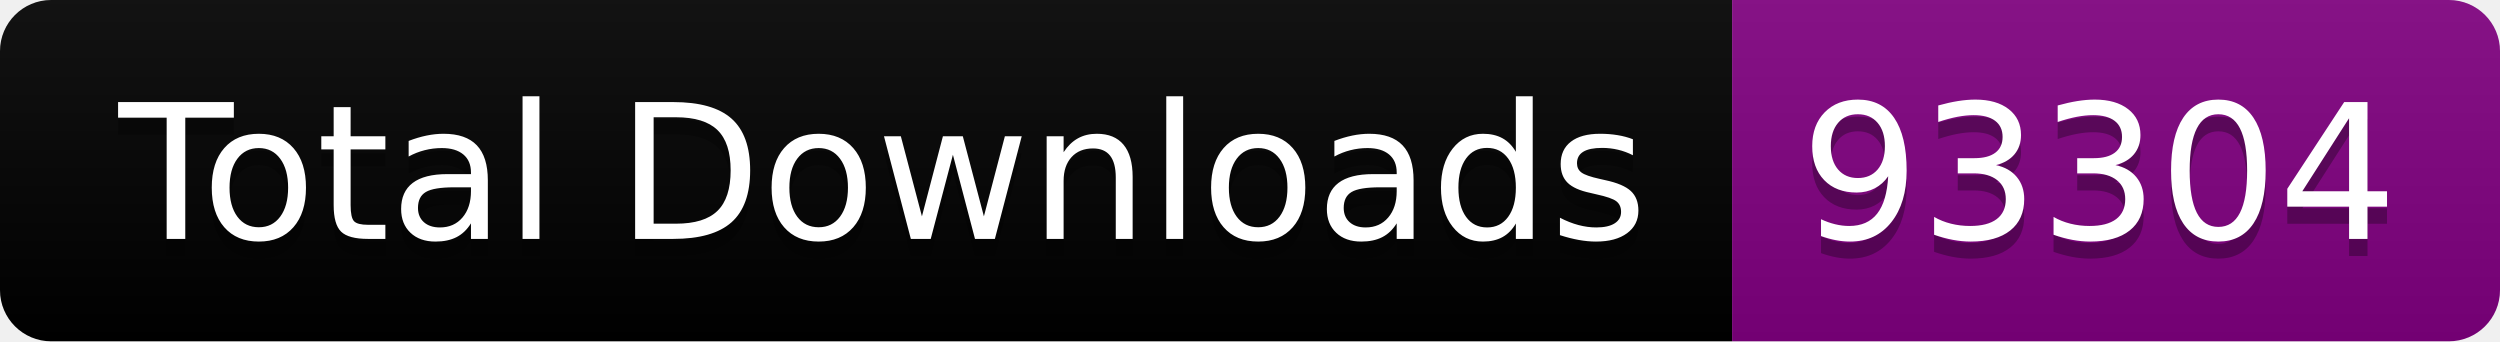
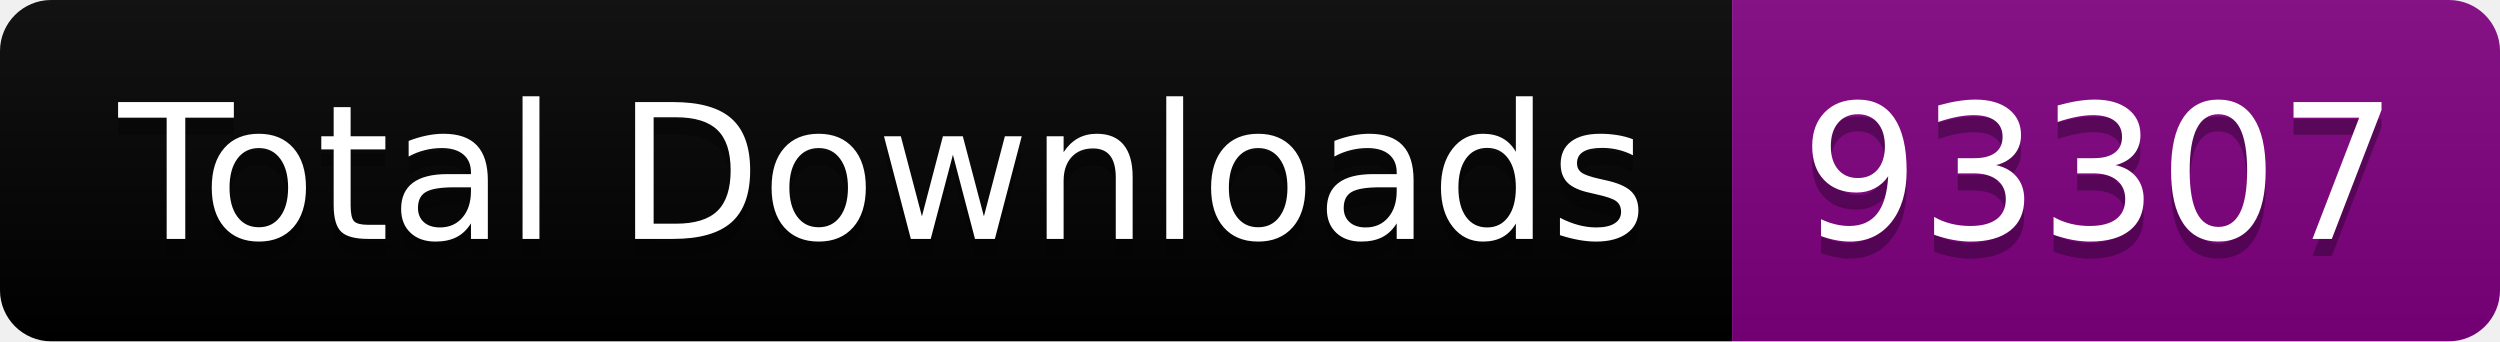
<svg xmlns="http://www.w3.org/2000/svg" width="146.5" height="20">
  <linearGradient id="smooth" x2="0" y2="100%">
    <stop offset="0" stop-color="#bbb" stop-opacity=".1" />
    <stop offset="1" stop-opacity=".1" />
  </linearGradient>
  <clipPath id="round">
    <rect width="146.5" height="20" rx="3" fill="#fff" />
  </clipPath>
  <g clip-path="url(#round)">
    <rect width="101.5" height="20" fill="black" />
    <rect x="101.5" width="45.0" height="20" fill="purple" />
    <rect width="146.5" height="20" fill="url(#smooth)" />
  </g>
  <g fill="#fff" text-anchor="middle" font-family="DejaVu Sans,Verdana,Geneva,sans-serif" font-size="110">
    <text x="517.5" y="150" fill="#010101" fill-opacity=".3" transform="scale(0.1)" textLength="915.0" lengthAdjust="spacing">Total Downloads</text>
    <text x="517.5" y="140" transform="scale(0.1)" textLength="915.0" lengthAdjust="spacing">Total Downloads</text>
-     <text x="1230.0" y="150" fill="#010101" fill-opacity=".3" transform="scale(0.1)" textLength="350.0" lengthAdjust="spacing">93304</text>
-     <text x="1230.0" y="140" transform="scale(0.1)" textLength="350.0" lengthAdjust="spacing">93304</text>
+     <text x="1230.0" y="150" fill="#010101" fill-opacity=".3" transform="scale(0.1)" textLength="350.0" lengthAdjust="spacing">93307</text>
+     <text x="1230.0" y="140" transform="scale(0.1)" textLength="350.0" lengthAdjust="spacing">93307</text>
  </g>
</svg>
